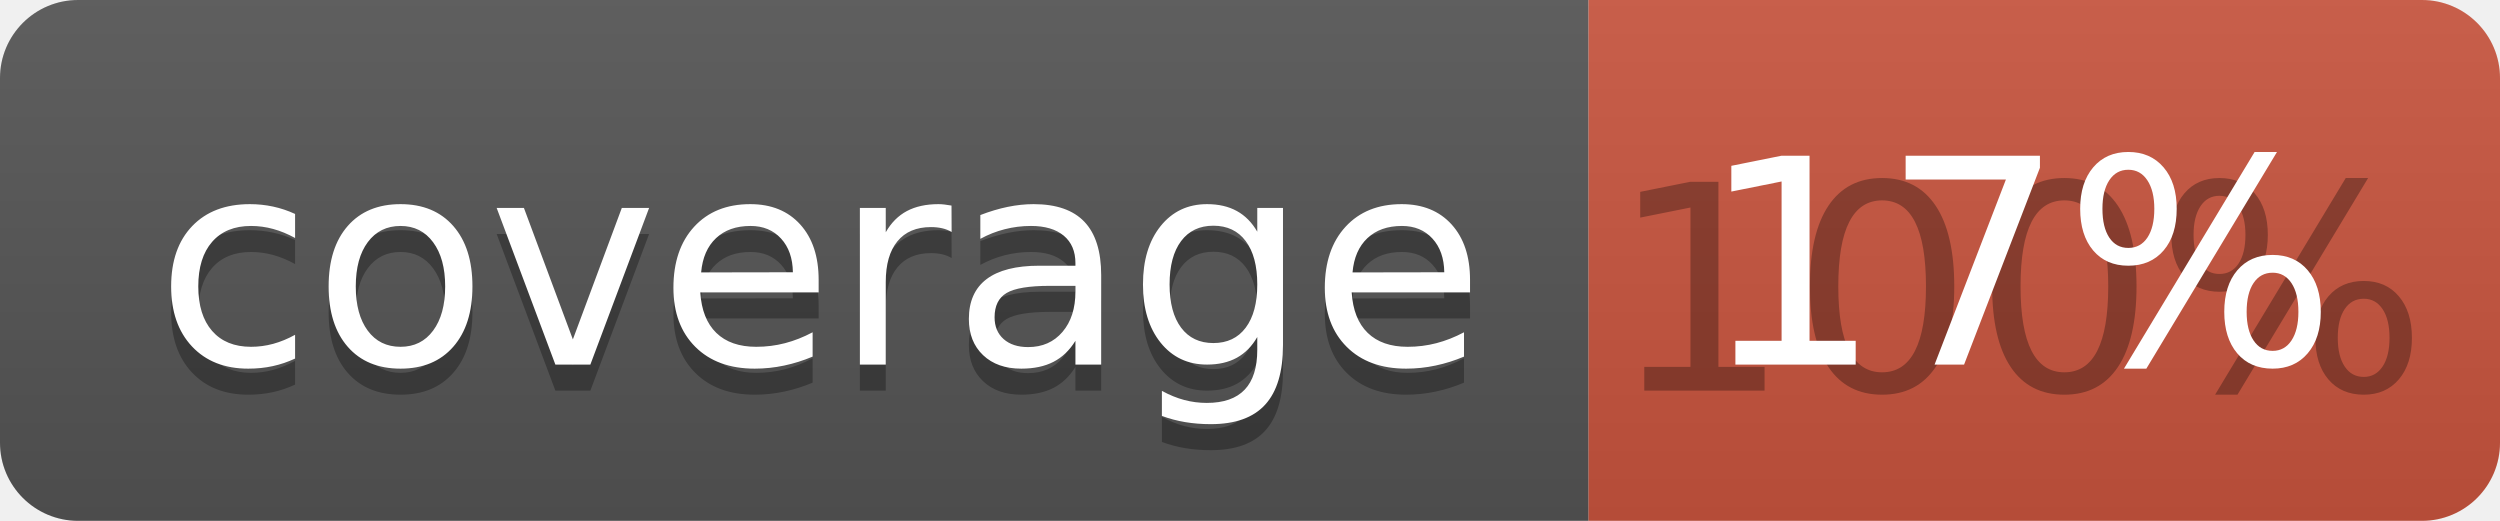
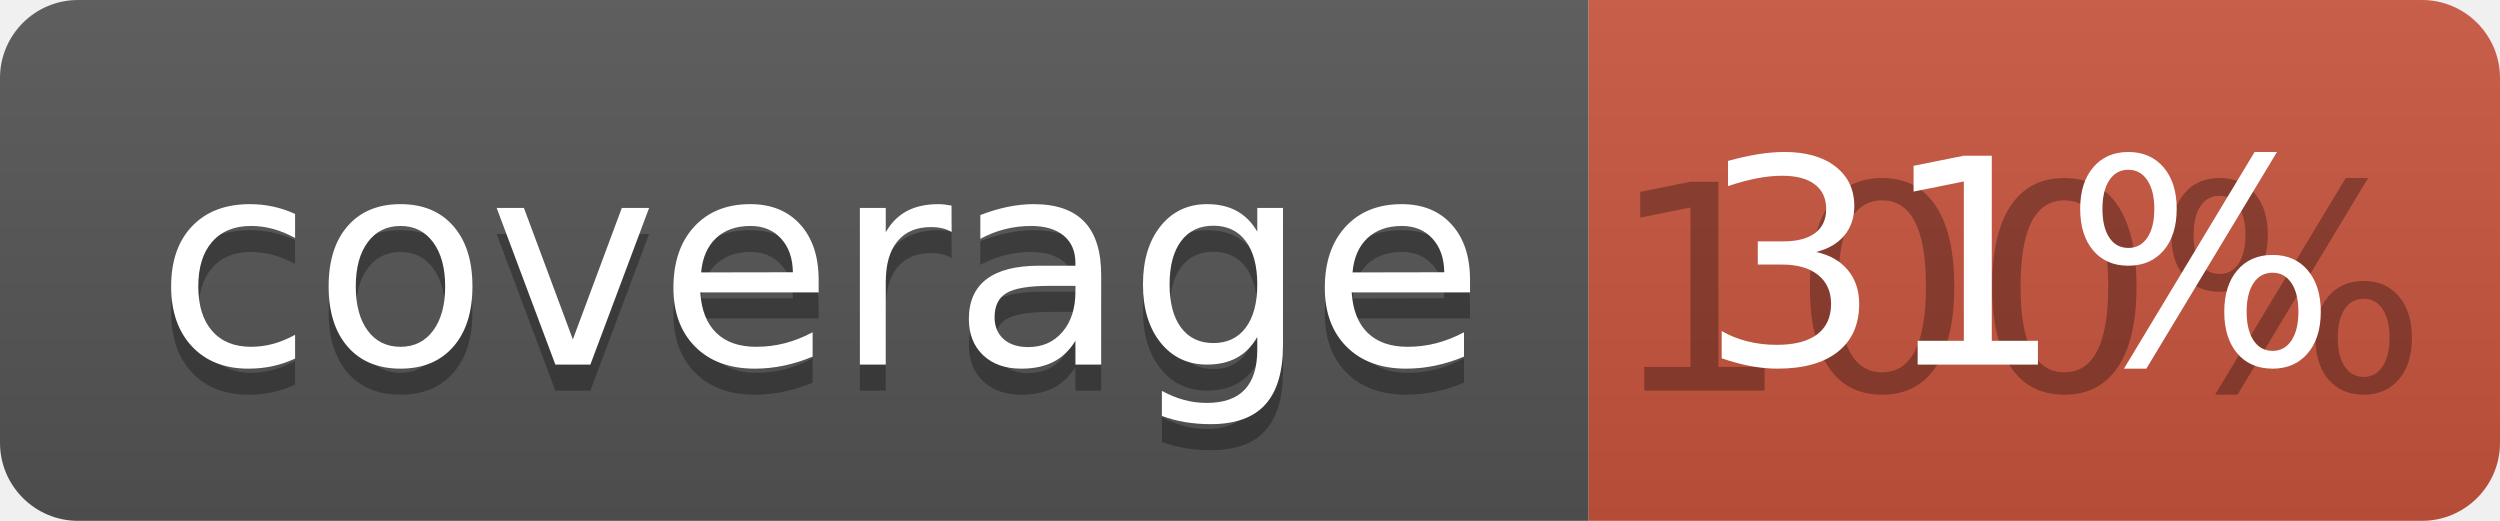
<svg xmlns="http://www.w3.org/2000/svg" width="96" height="20">
  <linearGradient id="b" x2="0" y2="100%">
    <stop offset="0" stop-color="#bbb" stop-opacity=".1" />
    <stop offset="1" stop-opacity=".1" />
  </linearGradient>
  <clipPath id="a">
    <rect width="96" height="20" rx="3" fill="#fff" />
  </clipPath>
  <g clip-path="url(#a)">
    <path fill="#555" d="M0 0h61v20H0z" />
    <path fill="#CA553E" d="M61 0h35v20H61z" />
    <path fill="url(#b)" d="M0 0h96v20H0z" />
  </g>
  <g fill="#fff" text-anchor="middle" font-family="DejaVu Sans,Verdana,Geneva,sans-serif" font-size="110">
    <text x="315" y="150" fill="#010101" fill-opacity=".3" transform="scale(.1)" textLength="510">coverage</text>
    <text x="315" y="140" transform="scale(.1)" textLength="510">coverage</text>
    <text x="775" y="150" fill="#010101" fill-opacity=".3" transform="scale(.1)" textLength="250">100%</text>
-     <text x="775" y="140" transform="scale(.1)" textLength="250">17%</text>
+     <text x="775" y="140" transform="scale(.1)" textLength="250">31%</text>
  </g>
</svg>
